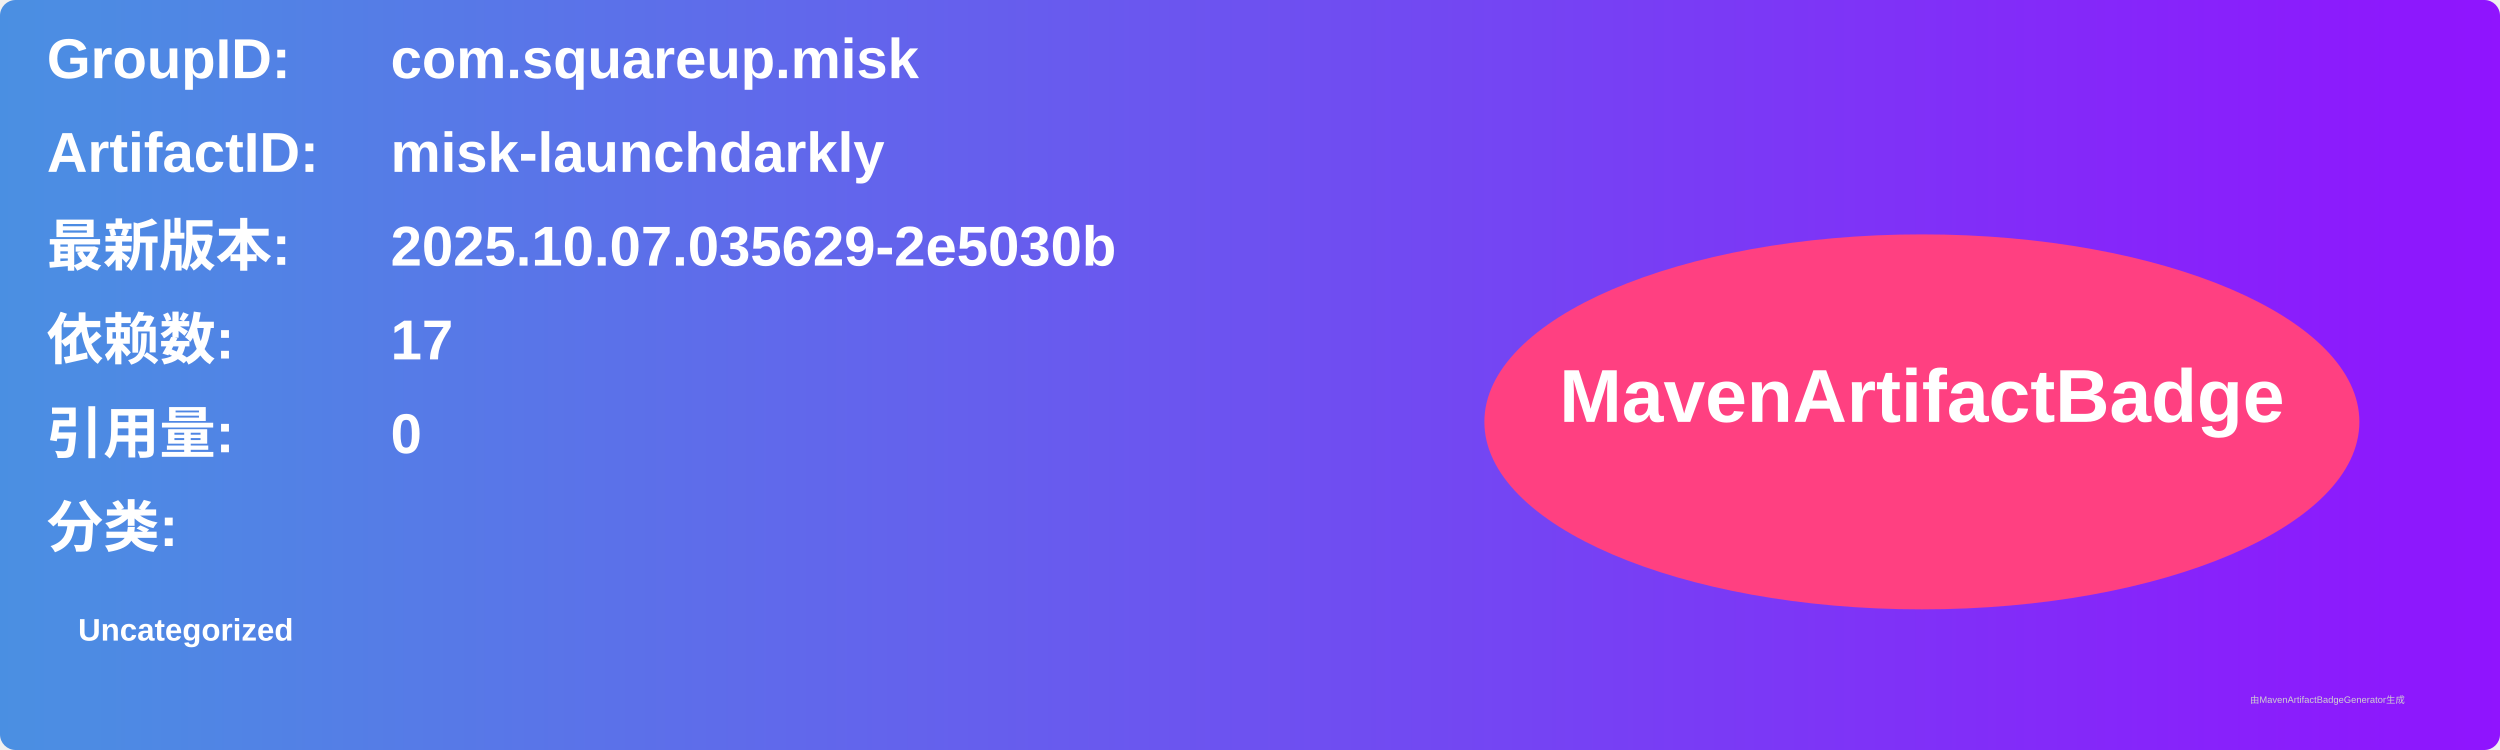
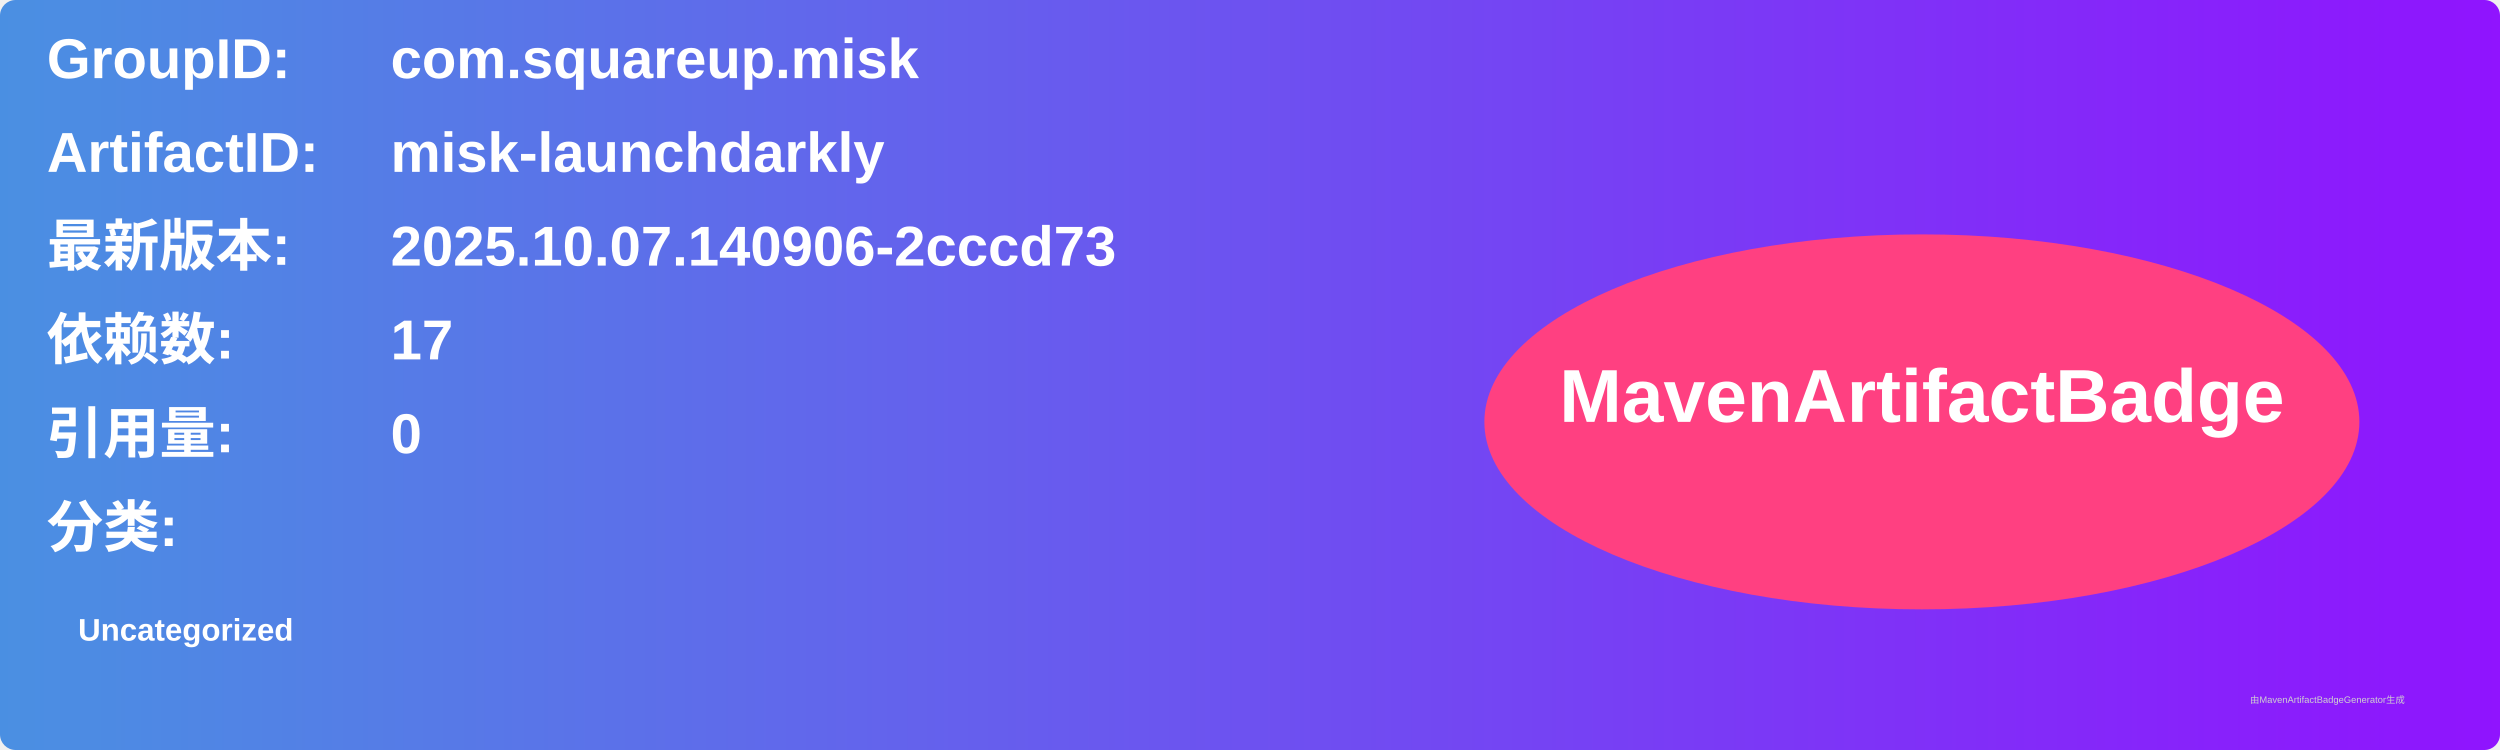
<svg xmlns="http://www.w3.org/2000/svg" width="800" height="240" viewBox="0 0 800 240">
  <linearGradient id="grad" x1="0%" y1="0%" x2="100%" y2="0%">
    <stop offset="0%" stop-color="#4a90e2" />
    <stop offset="100%" stop-color="#9013fe" />
  </linearGradient>
  <rect width="100%" height="100%" rx="5" ry="5" fill="url(#grad)" />
  <g transform="translate(15, 15)">
    <text x="0" y="10" font-family="Arial" font-size="18" fill="white" font-weight="bold" width="260">GroupID:</text>
    <text x="110" y="10" font-family="Arial" font-size="18" fill="white" font-weight="bold" width="460">com.squareup.misk</text>
    <text x="0" y="40" font-family="Arial" font-size="18" fill="white" font-weight="bold" width="260">ArtifactID:</text>
    <text x="110" y="40" font-family="Arial" font-size="18" fill="white" font-weight="bold" width="460">misk-launchdarkly</text>
    <text x="0" y="70" font-family="Arial" font-size="18" fill="white" font-weight="bold">最新版本:</text>
    <text x="110" y="70" font-family="Arial" font-size="18" fill="white" font-weight="bold">
-       <tspan font-weight="bold">2025.10.07.035629-2e5030b</tspan>
+       <tspan font-weight="bold">2025.10.07.140906-2cccd73</tspan>
    </text>
    <text x="0" y="100" font-family="Arial" font-size="18" fill="white" font-weight="bold">依赖数: </text>
    <text x="110" y="100" font-family="Arial" font-size="18" fill="white">
      <tspan font-weight="bold">17</tspan>
    </text>
    <text x="0" y="130" font-family="Arial" font-size="18" fill="white" font-weight="bold">引用量: </text>
    <text x="110" y="130" font-family="Arial" font-size="18" fill="white">
      <tspan font-weight="bold">0</tspan>
    </text>
    <text x="0" y="160" font-family="Arial" font-size="18" fill="white" font-weight="bold">分类:</text>
    <text x="10" y="190" font-family="Arial" font-size="10" fill="white">
      <tspan font-weight="bold">Uncategorized</tspan>
    </text>
    <ellipse cx="600" cy="120" rx="140" ry="60" fill="#ff4081" />
    <text x="600" y="120" text-anchor="middle" font-family="Arial" font-size="24" fill="white" font-weight="bold">MavenArtifactBadge</text>
  </g>
  <text x="720" y="225" font-family="Arial" font-size="3" fill="#d0d0d0">由MavenArtifactBadgeGenerator生成</text>
</svg>
